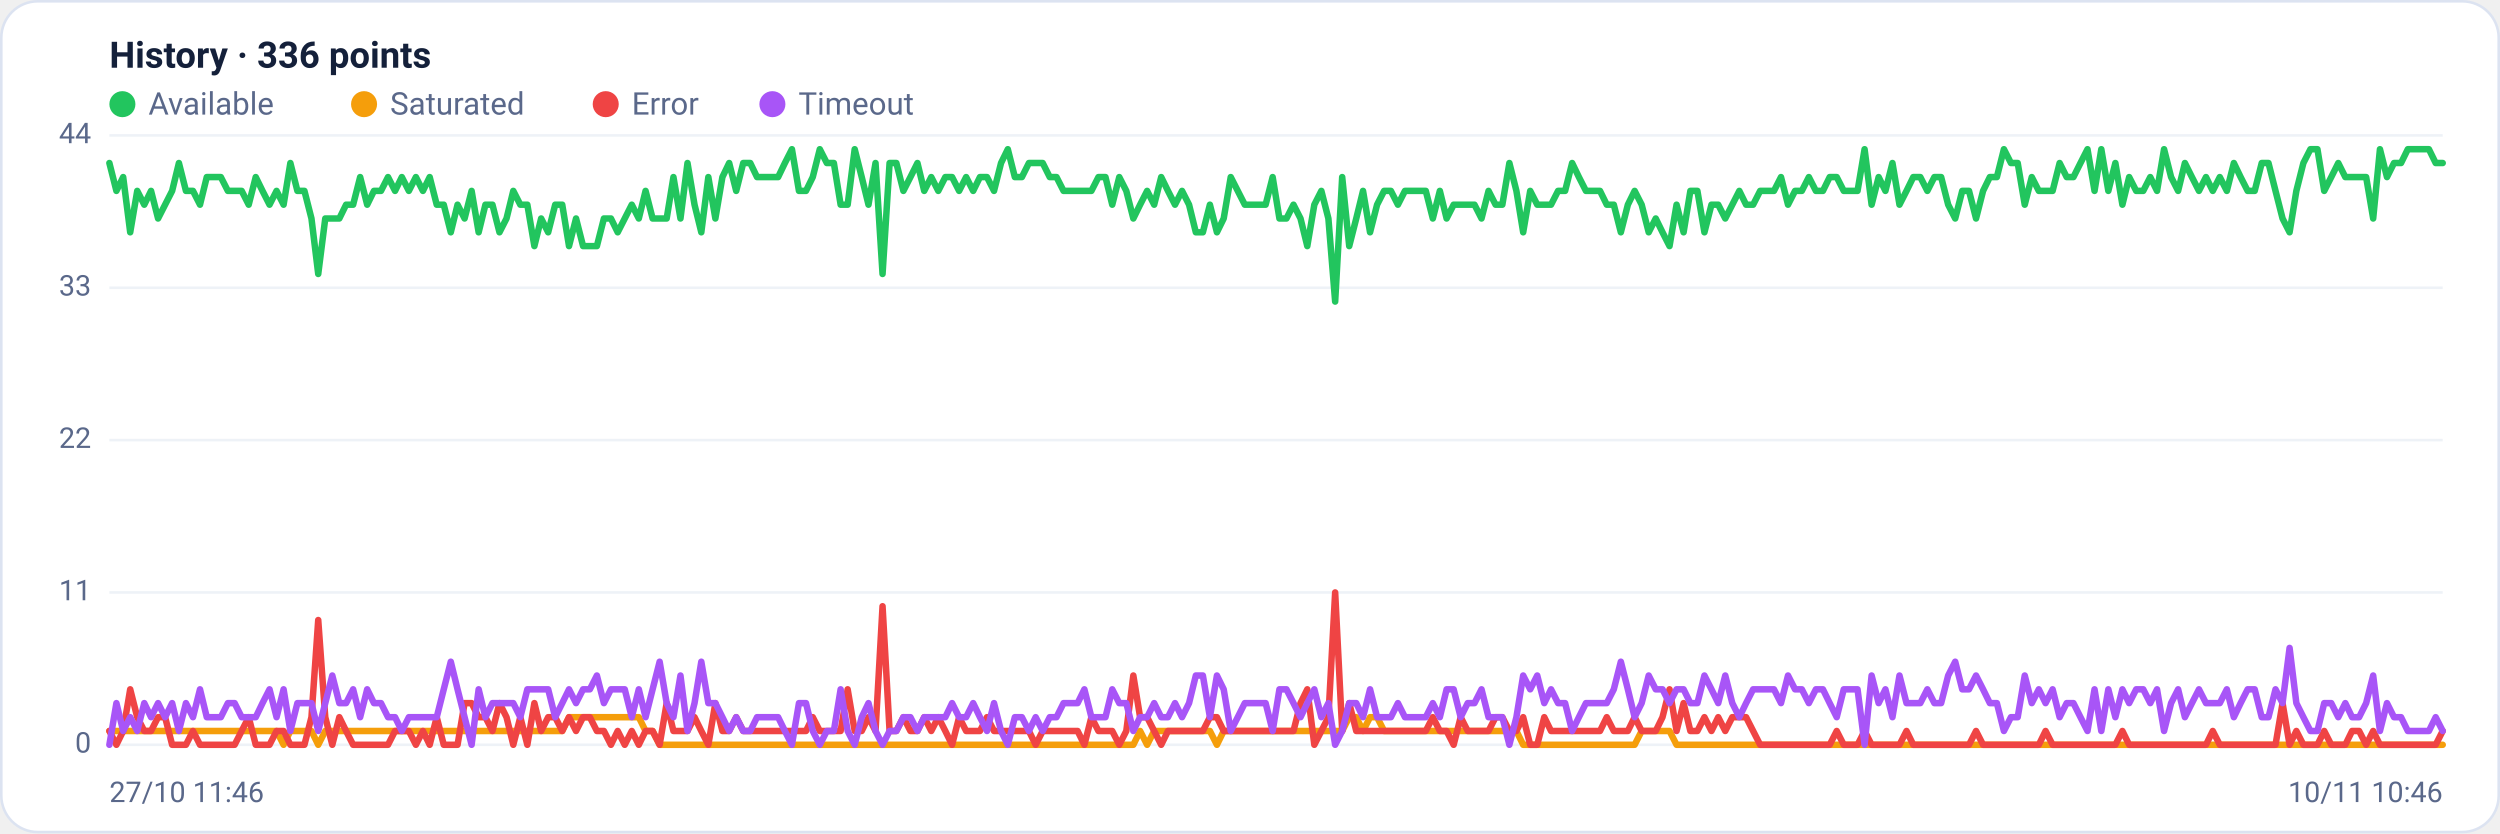
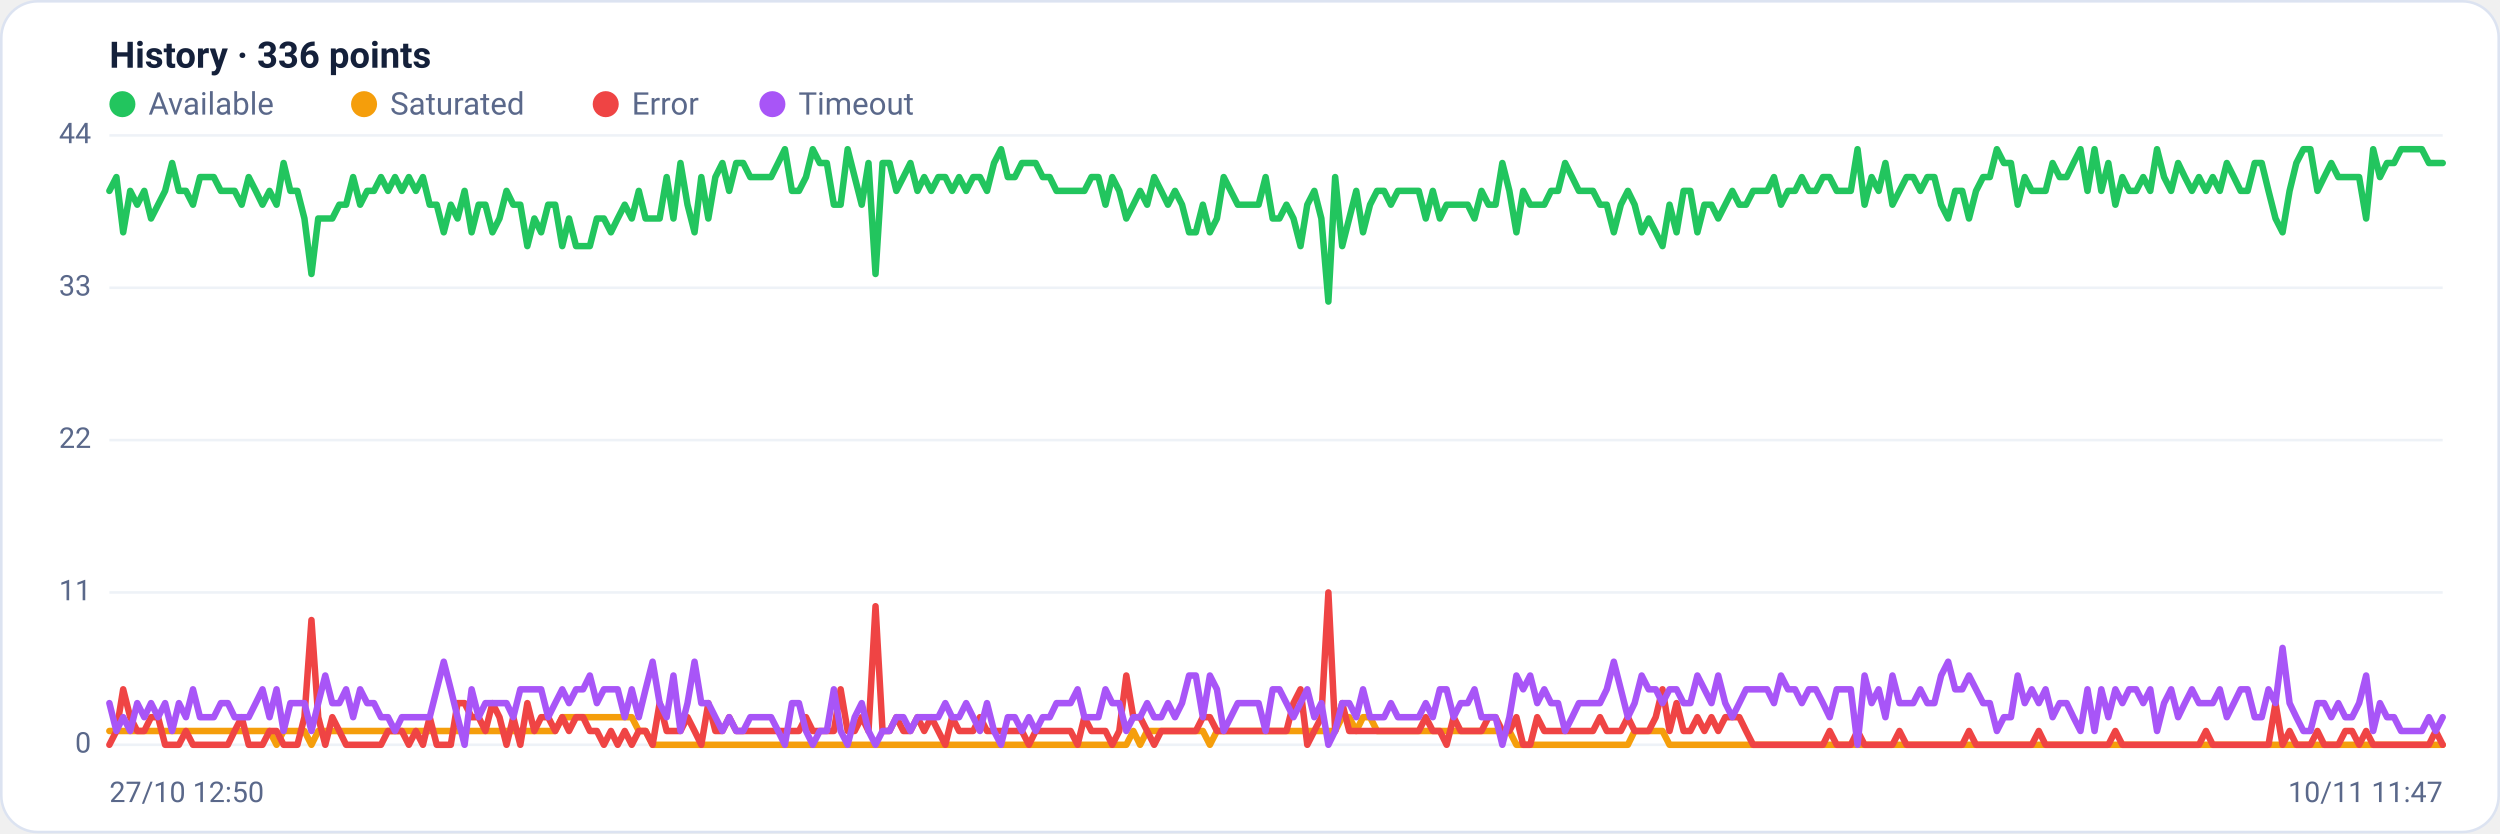
<svg xmlns="http://www.w3.org/2000/svg" viewBox="0 0 960 320" width="960" height="320" font-family="Segoe UI, system-ui, -apple-system, Roboto, Helvetica, Arial, sans-serif" role="img" aria-label="Availability history per region">
  <rect x="0.5" y="0.5" width="959" height="319" rx="14" fill="#ffffff" stroke="#dce3f1" />
  <text x="42" y="26" font-size="14" font-weight="600" fill="#14203a">History · 336 points</text>
  <circle cx="47" cy="40" r="5" fill="#22c55e" />
  <text x="57" y="44" font-size="12" fill="#5a688a">Available</text>
  <circle cx="139.8" cy="40" r="5" fill="#f59e0b" />
  <text x="149.8" y="44" font-size="12" fill="#5a688a">Saturated</text>
  <circle cx="232.6" cy="40" r="5" fill="#ef4444" />
  <text x="242.6" y="44" font-size="12" fill="#5a688a">Error</text>
  <circle cx="296.6" cy="40" r="5" fill="#a855f7" />
  <text x="306.6" y="44" font-size="12" fill="#5a688a">Timeout</text>
  <line x1="42" y1="286.0" x2="938" y2="286.0" stroke="#eef2f7" stroke-width="1" />
  <text x="35" y="289.0" text-anchor="end" font-size="11" fill="#5a688a">0</text>
  <line x1="42" y1="227.5" x2="938" y2="227.5" stroke="#eef2f7" stroke-width="1" />
  <text x="35" y="230.5" text-anchor="end" font-size="11" fill="#5a688a">11</text>
  <line x1="42" y1="169.0" x2="938" y2="169.0" stroke="#eef2f7" stroke-width="1" />
  <text x="35" y="172.0" text-anchor="end" font-size="11" fill="#5a688a">22</text>
  <line x1="42" y1="110.5" x2="938" y2="110.5" stroke="#eef2f7" stroke-width="1" />
  <text x="35" y="113.5" text-anchor="end" font-size="11" fill="#5a688a">33</text>
  <line x1="42" y1="52.0" x2="938" y2="52.0" stroke="#eef2f7" stroke-width="1" />
  <text x="35" y="55.0" text-anchor="end" font-size="11" fill="#5a688a">44</text>
-   <polyline fill="none" stroke="#22c55e" stroke-width="2.5" stroke-linejoin="round" stroke-linecap="round" points="42.0,62.6 44.7,73.3 47.3,68.0 50.0,89.2 52.7,73.3 55.4,78.6 58.0,73.3 60.7,83.9 63.4,78.6 66.1,73.3 68.7,62.6 71.4,73.3 74.1,73.3 76.8,78.6 79.4,68.0 82.1,68.0 84.8,68.0 87.5,73.3 90.1,73.3 92.8,73.3 95.5,78.6 98.2,68.0 100.8,73.3 103.5,78.6 106.2,73.3 108.9,78.6 111.5,62.6 114.2,73.3 116.9,73.3 119.6,83.9 122.2,105.2 124.9,83.9 127.6,83.9 130.3,83.9 132.9,78.6 135.6,78.6 138.3,68.0 141.0,78.6 143.6,73.3 146.3,73.3 149.0,68.0 151.7,73.3 154.3,68.0 157.0,73.3 159.7,68.0 162.4,73.3 165.0,68.0 167.7,78.6 170.4,78.6 173.1,89.2 175.7,78.6 178.4,83.9 181.1,73.3 183.8,89.2 186.4,78.6 189.1,78.6 191.8,89.2 194.5,83.9 197.1,73.3 199.8,78.6 202.5,78.6 205.2,94.5 207.8,83.9 210.5,89.2 213.2,78.6 215.9,78.6 218.5,94.5 221.2,83.9 223.9,94.5 226.5,94.5 229.2,94.5 231.9,83.9 234.6,83.9 237.2,89.2 239.9,83.9 242.6,78.6 245.3,83.9 247.9,73.3 250.6,83.9 253.3,83.9 256.0,83.9 258.6,68.0 261.3,83.9 264.0,62.6 266.7,78.6 269.3,89.2 272.0,68.0 274.7,83.9 277.4,68.0 280.0,62.6 282.7,73.3 285.4,62.6 288.1,62.6 290.7,68.0 293.4,68.0 296.1,68.0 298.8,68.0 301.4,62.6 304.1,57.3 306.8,73.3 309.5,73.3 312.1,68.0 314.8,57.3 317.5,62.6 320.2,62.6 322.8,78.6 325.5,78.6 328.2,57.3 330.9,68.0 333.5,78.6 336.2,62.6 338.9,105.2 341.6,62.6 344.2,62.6 346.9,73.3 349.6,68.0 352.3,62.6 354.9,73.3 357.6,68.0 360.3,73.3 363.0,68.0 365.6,68.0 368.3,73.3 371.0,68.0 373.7,73.3 376.3,68.0 379.0,68.0 381.7,73.3 384.4,62.6 387.0,57.3 389.7,68.0 392.4,68.0 395.1,62.6 397.7,62.6 400.4,62.6 403.1,68.0 405.7,68.0 408.4,73.3 411.1,73.3 413.8,73.3 416.4,73.3 419.1,73.3 421.8,68.0 424.5,68.0 427.1,78.6 429.8,68.0 432.5,73.3 435.2,83.9 437.8,78.6 440.5,73.3 443.2,78.6 445.9,68.0 448.5,73.3 451.2,78.6 453.9,73.3 456.6,78.6 459.2,89.2 461.9,89.2 464.6,78.6 467.3,89.2 469.9,83.9 472.6,68.0 475.3,73.3 478.0,78.6 480.6,78.6 483.3,78.6 486.0,78.6 488.7,68.0 491.3,83.9 494.0,83.9 496.7,78.6 499.4,83.9 502.0,94.5 504.7,78.6 507.4,73.3 510.1,83.9 512.7,115.8 515.4,68.0 518.1,94.5 520.8,83.9 523.4,73.3 526.1,89.2 528.8,78.6 531.5,73.3 534.1,73.3 536.8,78.6 539.5,73.3 542.2,73.3 544.8,73.3 547.5,73.3 550.2,83.9 552.9,73.3 555.5,83.9 558.2,78.6 560.9,78.6 563.6,78.6 566.2,78.6 568.9,83.9 571.6,73.3 574.3,78.6 576.9,78.6 579.6,62.6 582.3,73.3 584.9,89.2 587.6,73.3 590.3,78.6 593.0,78.6 595.6,78.6 598.3,73.3 601.0,73.3 603.7,62.6 606.3,68.0 609.0,73.3 611.7,73.3 614.4,73.3 617.0,78.6 619.7,78.6 622.4,89.2 625.1,78.6 627.7,73.3 630.4,78.6 633.1,89.2 635.8,83.9 638.4,89.2 641.1,94.5 643.8,78.6 646.5,89.2 649.1,73.3 651.8,73.3 654.5,89.2 657.2,78.6 659.8,78.6 662.5,83.9 665.2,78.6 667.9,73.3 670.5,78.6 673.2,78.6 675.9,73.3 678.6,73.3 681.2,73.3 683.9,68.0 686.6,78.6 689.3,73.3 691.9,73.3 694.6,68.0 697.3,73.3 700.0,73.3 702.6,68.0 705.3,68.0 708.0,73.3 710.7,73.3 713.3,73.3 716.0,57.3 718.7,78.6 721.4,68.0 724.0,73.3 726.7,62.6 729.4,78.6 732.1,73.3 734.7,68.0 737.4,68.0 740.1,73.3 742.8,68.0 745.4,68.0 748.1,78.6 750.8,83.9 753.5,73.3 756.1,73.3 758.8,83.9 761.5,73.3 764.1,68.0 766.8,68.0 769.5,57.3 772.2,62.6 774.8,62.6 777.5,78.6 780.2,68.0 782.9,73.3 785.5,73.3 788.2,73.3 790.9,62.6 793.6,68.0 796.2,68.0 798.9,62.6 801.6,57.3 804.3,73.3 806.9,57.3 809.6,73.3 812.3,62.6 815.0,78.6 817.6,68.0 820.3,73.3 823.0,73.3 825.7,68.0 828.3,73.3 831.0,57.3 833.7,68.0 836.4,73.3 839.0,62.6 841.7,68.0 844.4,73.3 847.1,68.0 849.7,73.3 852.4,68.0 855.1,73.3 857.8,62.6 860.4,68.0 863.1,73.3 865.8,73.3 868.5,62.6 871.1,62.6 873.8,73.3 876.5,83.9 879.2,89.2 881.8,73.3 884.5,62.6 887.2,57.3 889.9,57.3 892.5,73.3 895.2,68.0 897.9,62.6 900.6,68.0 903.2,68.0 905.9,68.0 908.6,68.0 911.3,83.9 913.9,57.3 916.6,68.0 919.3,62.6 922.0,62.6 924.6,57.3 927.3,57.3 930.0,57.3 932.7,57.3 935.3,62.6 938.0,62.6" />
-   <polyline fill="none" stroke="#f59e0b" stroke-width="2.5" stroke-linejoin="round" stroke-linecap="round" points="42.0,280.7 44.7,280.7 47.3,280.7 50.0,280.7 52.7,280.7 55.4,280.7 58.0,280.7 60.7,280.7 63.4,280.7 66.1,280.7 68.7,280.7 71.4,280.7 74.1,280.7 76.8,280.7 79.4,280.7 82.1,280.7 84.8,280.7 87.5,280.7 90.1,280.7 92.8,280.7 95.5,280.7 98.2,280.7 100.8,280.7 103.5,280.7 106.2,280.7 108.9,286.0 111.5,280.7 114.2,280.7 116.9,280.7 119.6,280.7 122.2,286.0 124.9,280.7 127.6,280.7 130.3,280.7 132.9,280.7 135.6,280.7 138.3,280.7 141.0,280.7 143.6,280.7 146.3,280.7 149.0,280.7 151.7,280.7 154.3,280.7 157.0,280.7 159.7,280.7 162.4,280.7 165.0,280.7 167.7,280.7 170.4,280.7 173.1,280.7 175.7,280.7 178.4,280.7 181.1,280.7 183.8,280.7 186.4,280.7 189.1,280.7 191.8,280.7 194.5,280.7 197.1,280.7 199.8,280.7 202.5,280.7 205.2,280.7 207.8,280.7 210.5,280.7 213.2,280.7 215.9,280.7 218.5,275.4 221.2,275.4 223.9,275.4 226.5,275.4 229.2,275.4 231.9,275.4 234.6,275.4 237.2,275.4 239.9,275.4 242.6,275.4 245.3,275.4 247.9,280.7 250.6,280.7 253.3,286.0 256.0,286.0 258.6,286.0 261.3,286.0 264.0,286.0 266.7,286.0 269.3,286.0 272.0,286.0 274.7,286.0 277.4,286.0 280.0,286.0 282.7,286.0 285.4,286.0 288.1,286.0 290.7,286.0 293.4,286.0 296.1,286.0 298.8,286.0 301.4,286.0 304.1,286.0 306.8,286.0 309.5,286.0 312.1,286.0 314.8,286.0 317.5,286.0 320.2,286.0 322.8,286.0 325.5,286.0 328.2,286.0 330.9,286.0 333.5,286.0 336.2,286.0 338.9,286.0 341.6,286.0 344.2,286.0 346.9,286.0 349.6,286.0 352.3,286.0 354.9,286.0 357.6,286.0 360.3,286.0 363.0,286.0 365.6,286.0 368.3,286.0 371.0,286.0 373.7,286.0 376.3,286.0 379.0,286.0 381.7,286.0 384.4,286.0 387.0,286.0 389.7,286.0 392.4,286.0 395.1,286.0 397.7,286.0 400.4,286.0 403.1,286.0 405.7,286.0 408.4,286.0 411.1,286.0 413.8,286.0 416.4,286.0 419.1,286.0 421.8,286.0 424.5,286.0 427.1,286.0 429.8,286.0 432.5,286.0 435.2,286.0 437.8,280.7 440.5,286.0 443.2,280.7 445.9,280.7 448.5,280.7 451.2,280.7 453.9,280.7 456.6,280.7 459.2,280.7 461.9,280.7 464.6,280.7 467.3,286.0 469.9,280.7 472.6,280.7 475.3,280.7 478.0,280.7 480.6,280.7 483.3,280.7 486.0,280.7 488.7,280.7 491.3,280.7 494.0,280.7 496.7,280.7 499.4,280.7 502.0,280.7 504.7,280.7 507.4,280.7 510.1,280.7 512.7,280.7 515.4,280.7 518.1,275.4 520.8,275.4 523.4,280.7 526.1,275.4 528.8,275.4 531.5,280.7 534.1,280.7 536.8,280.7 539.5,280.7 542.2,280.7 544.8,280.7 547.5,280.7 550.2,280.7 552.9,280.7 555.5,280.7 558.2,280.7 560.9,280.7 563.6,280.7 566.2,280.7 568.9,280.7 571.6,280.7 574.3,280.7 576.9,280.7 579.6,280.7 582.3,280.7 584.9,286.0 587.6,286.0 590.3,286.0 593.0,286.0 595.6,286.0 598.3,286.0 601.0,286.0 603.7,286.0 606.3,286.0 609.0,286.0 611.7,286.0 614.4,286.0 617.0,286.0 619.7,286.0 622.4,286.0 625.1,286.0 627.7,286.0 630.4,280.7 633.1,280.7 635.8,280.7 638.4,280.7 641.1,280.7 643.8,286.0 646.5,286.0 649.1,286.0 651.8,286.0 654.5,286.0 657.2,286.0 659.8,286.0 662.5,286.0 665.2,286.0 667.9,286.0 670.5,286.0 673.2,286.0 675.9,286.0 678.6,286.0 681.2,286.0 683.9,286.0 686.6,286.0 689.3,286.0 691.9,286.0 694.6,286.0 697.3,286.0 700.0,286.0 702.6,286.0 705.3,286.0 708.0,286.0 710.7,286.0 713.3,286.0 716.0,286.0 718.7,286.0 721.4,286.0 724.0,286.0 726.7,286.0 729.4,286.0 732.1,286.0 734.7,286.0 737.4,286.0 740.1,286.0 742.8,286.0 745.4,286.0 748.1,286.0 750.8,286.0 753.5,286.0 756.1,286.0 758.8,286.0 761.5,286.0 764.1,286.0 766.8,286.0 769.5,286.0 772.2,286.0 774.8,286.0 777.5,286.0 780.2,286.0 782.9,286.0 785.5,286.0 788.2,286.0 790.9,286.0 793.6,286.0 796.2,286.0 798.9,286.0 801.6,286.0 804.3,286.0 806.9,286.0 809.6,286.0 812.3,286.0 815.0,286.0 817.6,286.0 820.3,286.0 823.0,286.0 825.7,286.0 828.3,286.0 831.0,286.0 833.7,286.0 836.4,286.0 839.0,286.0 841.7,286.0 844.4,286.0 847.1,286.0 849.7,286.0 852.4,286.0 855.1,286.0 857.8,286.0 860.4,286.0 863.1,286.0 865.8,286.0 868.5,286.0 871.1,286.0 873.8,286.0 876.5,286.0 879.2,286.0 881.8,286.0 884.5,286.0 887.2,286.0 889.9,286.0 892.5,286.0 895.2,286.0 897.9,286.0 900.6,286.0 903.2,286.0 905.9,286.0 908.6,286.0 911.3,286.0 913.9,286.0 916.6,286.0 919.3,286.0 922.0,286.0 924.6,286.0 927.3,286.0 930.0,286.0 932.7,286.0 935.3,286.0 938.0,286.0" />
-   <polyline fill="none" stroke="#ef4444" stroke-width="2.5" stroke-linejoin="round" stroke-linecap="round" points="42.0,280.7 44.7,286.0 47.3,280.7 50.0,264.7 52.7,275.4 55.4,280.7 58.0,280.7 60.7,275.4 63.4,275.4 66.1,286.0 68.7,286.0 71.4,286.0 74.1,280.7 76.8,286.0 79.4,286.0 82.1,286.0 84.8,286.0 87.5,286.0 90.1,286.0 92.8,280.7 95.5,275.4 98.2,286.0 100.8,286.0 103.5,286.0 106.2,280.7 108.9,280.7 111.5,286.0 114.2,286.0 116.9,286.0 119.6,275.4 122.2,238.1 124.9,275.4 127.6,286.0 130.3,275.4 132.9,280.7 135.6,286.0 138.3,286.0 141.0,286.0 143.6,286.0 146.3,286.0 149.0,286.0 151.7,280.7 154.3,280.7 157.0,280.7 159.7,286.0 162.4,280.7 165.0,286.0 167.7,275.4 170.4,286.0 173.1,286.0 175.7,286.0 178.4,270.0 181.1,270.0 183.8,275.4 186.4,275.4 189.1,280.7 191.8,270.0 194.5,275.4 197.1,286.0 199.8,275.4 202.5,286.0 205.2,270.0 207.8,280.7 210.5,275.4 213.2,275.4 215.9,280.7 218.5,275.4 221.2,280.7 223.9,275.4 226.5,275.4 229.2,280.7 231.9,280.7 234.6,286.0 237.2,280.7 239.9,286.0 242.6,280.7 245.3,286.0 247.9,280.7 250.6,280.7 253.3,286.0 256.0,270.0 258.6,280.7 261.3,280.7 264.0,280.7 266.7,275.4 269.3,280.7 272.0,286.0 274.7,270.0 277.4,280.7 280.0,280.7 282.7,275.4 285.4,280.7 288.1,280.7 290.7,280.7 293.4,280.7 296.1,280.7 298.8,280.7 301.4,280.7 304.1,280.7 306.8,280.7 309.5,280.7 312.1,275.4 314.8,280.7 317.5,280.7 320.2,280.7 322.8,280.7 325.5,264.7 328.2,280.7 330.9,280.7 333.5,275.4 336.2,280.7 338.9,232.8 341.6,280.7 344.2,280.7 346.9,275.4 349.6,280.7 352.3,280.7 354.9,275.4 357.6,280.7 360.3,275.4 363.0,280.7 365.6,286.0 368.3,275.4 371.0,280.7 373.7,280.7 376.3,280.7 379.0,275.4 381.7,280.7 384.4,280.7 387.0,280.7 389.7,280.7 392.4,280.7 395.1,280.7 397.7,286.0 400.4,280.7 403.1,280.7 405.7,280.7 408.4,280.7 411.1,280.7 413.8,280.7 416.4,286.0 419.1,275.4 421.8,280.7 424.5,280.7 427.1,280.7 429.8,286.0 432.5,280.7 435.2,259.4 437.8,275.4 440.5,275.4 443.2,280.7 445.9,286.0 448.5,280.7 451.2,280.7 453.9,280.7 456.6,280.7 459.2,280.7 461.9,280.7 464.6,275.4 467.3,275.4 469.9,280.7 472.6,280.7 475.3,280.7 478.0,280.7 480.6,280.7 483.3,280.7 486.0,280.7 488.7,280.7 491.3,280.7 494.0,280.7 496.7,280.7 499.4,270.0 502.0,264.7 504.7,286.0 507.4,280.7 510.1,275.4 512.7,227.5 515.4,280.7 518.1,270.0 520.8,280.7 523.4,280.7 526.1,280.7 528.8,280.7 531.5,280.7 534.1,280.7 536.8,280.7 539.5,280.7 542.2,280.7 544.8,280.7 547.5,280.7 550.2,275.4 552.9,280.7 555.5,280.7 558.2,286.0 560.9,275.4 563.6,280.7 566.2,280.7 568.9,280.7 571.6,280.7 574.3,275.4 576.9,275.4 579.6,280.7 582.3,280.7 584.9,275.4 587.6,286.0 590.3,286.0 593.0,275.4 595.6,280.7 598.3,280.7 601.0,280.7 603.7,280.7 606.3,280.7 609.0,280.7 611.7,280.7 614.4,280.7 617.0,275.4 619.7,280.7 622.4,280.7 625.1,280.7 627.7,275.4 630.4,280.7 633.1,280.7 635.8,280.7 638.4,275.4 641.1,264.7 643.8,280.7 646.5,270.0 649.1,280.7 651.8,280.7 654.5,275.4 657.2,280.7 659.8,275.4 662.5,280.7 665.2,275.4 667.9,275.4 670.5,275.4 673.2,280.7 675.9,286.0 678.6,286.0 681.2,286.0 683.9,286.0 686.6,286.0 689.3,286.0 691.9,286.0 694.6,286.0 697.3,286.0 700.0,286.0 702.6,286.0 705.3,280.7 708.0,286.0 710.7,286.0 713.3,286.0 716.0,280.7 718.7,286.0 721.4,286.0 724.0,286.0 726.7,286.0 729.4,286.0 732.1,280.7 734.7,286.0 737.4,286.0 740.1,286.0 742.8,286.0 745.4,286.0 748.1,286.0 750.8,286.0 753.5,286.0 756.1,286.0 758.8,280.7 761.5,286.0 764.1,286.0 766.8,286.0 769.5,286.0 772.2,286.0 774.8,286.0 777.5,286.0 780.2,286.0 782.9,286.0 785.5,280.7 788.2,286.0 790.9,286.0 793.6,286.0 796.2,286.0 798.9,286.0 801.6,286.0 804.3,286.0 806.9,286.0 809.6,286.0 812.3,286.0 815.0,280.7 817.6,286.0 820.3,286.0 823.0,286.0 825.7,286.0 828.3,286.0 831.0,286.0 833.7,286.0 836.4,286.0 839.0,286.0 841.7,286.0 844.4,286.0 847.1,286.0 849.7,280.7 852.4,286.0 855.1,286.0 857.8,286.0 860.4,286.0 863.1,286.0 865.8,286.0 868.5,286.0 871.1,286.0 873.8,286.0 876.5,270.0 879.2,286.0 881.8,280.7 884.5,286.0 887.2,286.0 889.9,286.0 892.5,280.7 895.2,286.0 897.9,286.0 900.6,286.0 903.2,280.7 905.9,280.7 908.6,286.0 911.3,280.7 913.9,286.0 916.6,286.0 919.3,286.0 922.0,286.0 924.6,286.0 927.3,286.0 930.0,286.0 932.7,286.0 935.3,286.0 938.0,280.7" />
-   <polyline fill="none" stroke="#a855f7" stroke-width="2.5" stroke-linejoin="round" stroke-linecap="round" points="42.0,286.0 44.7,270.0 47.3,280.7 50.0,275.4 52.7,280.7 55.4,270.0 58.0,275.4 60.7,270.0 63.4,275.4 66.1,270.0 68.7,280.7 71.4,270.0 74.1,275.4 76.8,264.7 79.4,275.4 82.1,275.4 84.8,275.4 87.5,270.0 90.1,270.0 92.8,275.4 95.5,275.4 98.2,275.4 100.8,270.0 103.5,264.7 106.2,275.4 108.9,264.7 111.5,280.7 114.2,270.0 116.9,270.0 119.6,270.0 122.2,280.7 124.9,270.0 127.6,259.4 130.3,270.0 132.9,270.0 135.6,264.7 138.3,275.4 141.0,264.7 143.6,270.0 146.3,270.0 149.0,275.4 151.7,275.4 154.3,280.7 157.0,275.4 159.7,275.4 162.4,275.4 165.0,275.4 167.7,275.4 170.4,264.7 173.1,254.1 175.7,264.7 178.4,275.4 181.1,286.0 183.8,264.7 186.4,275.4 189.1,270.0 191.8,270.0 194.5,270.0 197.1,270.0 199.8,275.4 202.5,264.7 205.2,264.7 207.8,264.7 210.5,264.7 213.2,275.4 215.9,270.0 218.5,264.7 221.2,270.0 223.9,264.7 226.5,264.7 229.2,259.4 231.9,270.0 234.6,264.7 237.2,264.7 239.9,264.7 242.6,275.4 245.3,264.7 247.9,275.4 250.6,264.7 253.3,254.1 256.0,270.0 258.6,275.4 261.3,259.4 264.0,280.7 266.7,270.0 269.3,254.1 272.0,270.0 274.7,270.0 277.4,275.4 280.0,280.7 282.7,275.4 285.4,280.7 288.1,280.7 290.7,275.4 293.4,275.4 296.1,275.4 298.8,275.4 301.4,280.7 304.1,286.0 306.8,270.0 309.5,270.0 312.1,280.7 314.8,286.0 317.5,280.7 320.2,280.7 322.8,264.7 325.5,280.7 328.2,286.0 330.9,275.4 333.5,270.0 336.2,280.7 338.9,286.0 341.6,280.7 344.2,280.7 346.9,275.4 349.6,275.4 352.3,280.7 354.9,275.4 357.6,275.4 360.3,275.4 363.0,275.4 365.6,270.0 368.3,275.4 371.0,275.4 373.7,270.0 376.3,275.4 379.0,280.7 381.7,270.0 384.4,280.7 387.0,286.0 389.7,275.4 392.4,275.4 395.1,280.7 397.7,275.4 400.4,280.7 403.1,275.4 405.7,275.4 408.4,270.0 411.1,270.0 413.8,270.0 416.4,264.7 419.1,275.4 421.8,275.4 424.5,275.4 427.1,264.7 429.8,270.0 432.5,270.0 435.2,280.7 437.8,275.4 440.5,275.4 443.2,270.0 445.9,275.4 448.5,275.4 451.2,270.0 453.9,275.4 456.6,270.0 459.2,259.4 461.9,259.4 464.6,275.4 467.3,259.4 469.9,264.7 472.6,280.7 475.3,275.4 478.0,270.0 480.6,270.0 483.3,270.0 486.0,270.0 488.7,280.7 491.3,264.7 494.0,264.7 496.7,270.0 499.4,275.4 502.0,270.0 504.7,264.7 507.4,275.4 510.1,270.0 512.7,286.0 515.4,280.7 518.1,270.0 520.8,270.0 523.4,275.4 526.1,264.7 528.8,275.4 531.5,275.4 534.1,275.4 536.8,270.0 539.5,275.4 542.2,275.4 544.8,275.4 547.5,275.4 550.2,270.0 552.9,275.4 555.5,264.7 558.2,264.7 560.9,275.4 563.6,270.0 566.2,270.0 568.9,264.7 571.6,275.4 574.3,275.4 576.9,275.4 579.6,286.0 582.3,275.4 584.9,259.4 587.6,264.7 590.3,259.4 593.0,270.0 595.6,264.7 598.3,270.0 601.0,270.0 603.7,280.7 606.3,275.4 609.0,270.0 611.7,270.0 614.4,270.0 617.0,270.0 619.7,264.7 622.4,254.1 625.1,264.7 627.7,275.4 630.4,270.0 633.1,259.4 635.8,264.7 638.4,264.7 641.1,270.0 643.8,264.7 646.5,264.7 649.1,270.0 651.8,270.0 654.5,259.4 657.2,264.7 659.8,270.0 662.5,259.4 665.2,270.0 667.9,275.4 670.5,270.0 673.2,264.7 675.9,264.7 678.6,264.7 681.2,264.7 683.9,270.0 686.6,259.4 689.3,264.7 691.9,264.7 694.6,270.0 697.3,264.7 700.0,264.7 702.6,270.0 705.3,275.4 708.0,264.7 710.7,264.7 713.3,264.7 716.0,286.0 718.7,259.4 721.4,270.0 724.0,264.7 726.7,275.4 729.4,259.4 732.1,270.0 734.7,270.0 737.4,270.0 740.1,264.7 742.8,270.0 745.4,270.0 748.1,259.4 750.8,254.1 753.5,264.7 756.1,264.7 758.8,259.4 761.5,264.7 764.1,270.0 766.8,270.0 769.5,280.7 772.2,275.4 774.8,275.4 777.5,259.4 780.2,270.0 782.9,264.7 785.5,270.0 788.2,264.7 790.9,275.4 793.6,270.0 796.2,270.0 798.9,275.4 801.6,280.7 804.3,264.7 806.9,280.7 809.6,264.7 812.3,275.4 815.0,264.7 817.6,270.0 820.3,264.7 823.0,264.7 825.7,270.0 828.3,264.7 831.0,280.7 833.7,270.0 836.4,264.7 839.0,275.4 841.7,270.0 844.4,264.7 847.1,270.0 849.7,270.0 852.4,270.0 855.1,264.7 857.8,275.4 860.4,270.0 863.1,264.7 865.8,264.7 868.5,275.4 871.1,275.4 873.8,264.7 876.5,270.0 879.2,248.8 881.8,270.0 884.5,275.4 887.2,280.7 889.9,280.7 892.5,270.0 895.2,270.0 897.9,275.4 900.6,270.0 903.2,275.4 905.9,275.4 908.6,270.0 911.3,259.4 913.9,280.7 916.6,270.0 919.3,275.4 922.0,275.4 924.6,280.7 927.3,280.7 930.0,280.7 932.7,280.7 935.3,275.4 938.0,280.7" />
-   <text x="42" y="308" font-size="11" fill="#5a688a">27/10 11:46</text>
-   <text x="938" y="308" text-anchor="end" font-size="11" fill="#5a688a">10/11 10:46</text>
+   <polyline fill="none" stroke="#22c55e" stroke-width="2.5" stroke-linejoin="round" stroke-linecap="round" points="42.0,73.3 44.7,68.0 47.3,89.2 50.0,73.3 52.7,78.6 55.4,73.3 58.0,83.9 60.7,78.6 63.4,73.3 66.1,62.6 68.7,73.3 71.4,73.3 74.1,78.6 76.8,68.0 79.4,68.0 82.1,68.0 84.8,73.3 87.5,73.3 90.1,73.3 92.8,78.6 95.5,68.0 98.2,73.3 100.8,78.6 103.5,73.3 106.2,78.6 108.9,62.6 111.5,73.3 114.2,73.3 116.9,83.9 119.6,105.2 122.2,83.9 124.9,83.9 127.6,83.9 130.3,78.6 132.9,78.6 135.6,68.0 138.3,78.6 141.0,73.3 143.6,73.3 146.3,68.0 149.0,73.3 151.7,68.0 154.3,73.3 157.0,68.0 159.7,73.3 162.4,68.0 165.0,78.6 167.7,78.6 170.4,89.2 173.1,78.6 175.7,83.9 178.4,73.3 181.1,89.2 183.8,78.6 186.4,78.6 189.1,89.2 191.8,83.9 194.5,73.3 197.1,78.6 199.8,78.6 202.5,94.5 205.2,83.9 207.8,89.2 210.5,78.6 213.2,78.6 215.9,94.5 218.5,83.9 221.2,94.5 223.9,94.5 226.5,94.5 229.2,83.9 231.9,83.9 234.6,89.2 237.2,83.9 239.9,78.6 242.6,83.9 245.3,73.3 247.9,83.9 250.6,83.9 253.3,83.9 256.0,68.0 258.6,83.9 261.3,62.6 264.0,78.6 266.7,89.2 269.3,68.0 272.0,83.9 274.7,68.0 277.4,62.6 280.0,73.3 282.7,62.6 285.4,62.6 288.1,68.0 290.7,68.0 293.4,68.0 296.1,68.0 298.8,62.6 301.4,57.3 304.1,73.3 306.8,73.3 309.5,68.0 312.1,57.3 314.8,62.6 317.5,62.6 320.2,78.6 322.8,78.6 325.5,57.3 328.2,68.0 330.9,78.6 333.5,62.6 336.2,105.2 338.9,62.6 341.6,62.6 344.2,73.3 346.9,68.0 349.6,62.6 352.3,73.3 354.9,68.0 357.6,73.3 360.3,68.0 363.0,68.0 365.6,73.3 368.3,68.0 371.0,73.3 373.7,68.0 376.3,68.0 379.0,73.3 381.7,62.6 384.4,57.3 387.0,68.0 389.7,68.0 392.4,62.6 395.1,62.6 397.7,62.6 400.4,68.0 403.1,68.0 405.7,73.3 408.4,73.3 411.1,73.3 413.8,73.3 416.4,73.3 419.1,68.0 421.8,68.0 424.5,78.6 427.1,68.0 429.8,73.3 432.5,83.9 435.2,78.6 437.8,73.3 440.5,78.6 443.2,68.0 445.9,73.3 448.5,78.6 451.2,73.3 453.9,78.6 456.6,89.2 459.2,89.2 461.9,78.6 464.6,89.2 467.3,83.9 469.9,68.0 472.6,73.3 475.3,78.6 478.0,78.6 480.6,78.6 483.3,78.6 486.0,68.0 488.7,83.9 491.3,83.9 494.0,78.6 496.7,83.9 499.4,94.5 502.0,78.6 504.7,73.3 507.4,83.9 510.1,115.8 512.7,68.0 515.4,94.5 518.1,83.9 520.8,73.3 523.4,89.2 526.1,78.6 528.8,73.3 531.5,73.3 534.1,78.6 536.8,73.3 539.5,73.3 542.2,73.3 544.8,73.3 547.5,83.9 550.2,73.3 552.9,83.9 555.5,78.6 558.2,78.6 560.9,78.6 563.6,78.6 566.2,83.9 568.9,73.3 571.6,78.6 574.3,78.6 576.9,62.6 579.6,73.3 582.3,89.2 584.9,73.3 587.6,78.6 590.3,78.6 593.0,78.6 595.6,73.3 598.3,73.3 601.0,62.6 603.7,68.0 606.3,73.3 609.0,73.3 611.7,73.3 614.4,78.6 617.0,78.6 619.7,89.2 622.4,78.6 625.1,73.3 627.7,78.6 630.4,89.2 633.1,83.9 635.8,89.2 638.4,94.5 641.1,78.6 643.8,89.2 646.5,73.3 649.1,73.3 651.8,89.2 654.5,78.6 657.2,78.6 659.8,83.9 662.5,78.6 665.2,73.3 667.9,78.6 670.5,78.6 673.2,73.3 675.9,73.3 678.6,73.3 681.2,68.0 683.9,78.6 686.6,73.3 689.3,73.3 691.9,68.0 694.6,73.3 697.3,73.3 700.0,68.0 702.6,68.0 705.3,73.3 708.0,73.3 710.7,73.3 713.3,57.3 716.0,78.6 718.7,68.0 721.4,73.3 724.0,62.6 726.7,78.6 729.4,73.3 732.1,68.0 734.7,68.0 737.4,73.3 740.1,68.0 742.8,68.0 745.4,78.6 748.1,83.9 750.8,73.3 753.5,73.3 756.1,83.9 758.8,73.3 761.5,68.0 764.1,68.0 766.8,57.3 769.5,62.6 772.2,62.6 774.8,78.6 777.5,68.0 780.2,73.3 782.9,73.3 785.5,73.3 788.2,62.6 790.9,68.0 793.6,68.0 796.2,62.6 798.9,57.3 801.6,73.3 804.3,57.3 806.9,73.3 809.6,62.6 812.3,78.6 815.0,68.0 817.6,73.3 820.3,73.3 823.0,68.0 825.7,73.3 828.3,57.3 831.0,68.0 833.7,73.3 836.4,62.6 839.0,68.0 841.7,73.3 844.4,68.0 847.1,73.3 849.7,68.0 852.4,73.3 855.1,62.6 857.8,68.0 860.4,73.3 863.1,73.3 865.8,62.6 868.5,62.6 871.1,73.3 873.8,83.9 876.5,89.2 879.2,73.3 881.8,62.6 884.5,57.3 887.2,57.3 889.9,73.3 892.5,68.0 895.2,62.6 897.9,68.0 900.6,68.0 903.2,68.0 905.9,68.0 908.6,83.9 911.3,57.3 913.9,68.0 916.6,62.6 919.3,62.6 922.0,57.3 924.6,57.3 927.3,57.3 930.0,57.3 932.7,62.6 935.3,62.6 938.0,62.6" />
+   <polyline fill="none" stroke="#f59e0b" stroke-width="2.5" stroke-linejoin="round" stroke-linecap="round" points="42.0,280.7 44.7,280.7 47.3,280.7 50.0,280.7 52.7,280.7 55.4,280.7 58.0,280.7 60.7,280.7 63.4,280.7 66.1,280.7 68.7,280.7 71.4,280.7 74.1,280.7 76.8,280.7 79.4,280.7 82.1,280.7 84.8,280.7 87.5,280.7 90.1,280.7 92.8,280.7 95.5,280.7 98.2,280.7 100.8,280.7 103.5,280.7 106.2,286.0 108.9,280.7 111.5,280.7 114.2,280.7 116.9,280.7 119.6,286.0 122.2,280.7 124.9,280.7 127.6,280.7 130.3,280.7 132.9,280.7 135.6,280.7 138.3,280.7 141.0,280.7 143.6,280.7 146.3,280.7 149.0,280.7 151.7,280.7 154.3,280.7 157.0,280.7 159.7,280.7 162.4,280.7 165.0,280.7 167.7,280.7 170.4,280.7 173.1,280.7 175.7,280.7 178.4,280.7 181.1,280.7 183.8,280.7 186.4,280.7 189.1,280.7 191.8,280.7 194.5,280.7 197.1,280.7 199.8,280.7 202.5,280.7 205.2,280.7 207.8,280.7 210.5,280.7 213.2,280.7 215.9,275.4 218.5,275.4 221.2,275.4 223.9,275.4 226.5,275.4 229.2,275.4 231.9,275.4 234.6,275.4 237.2,275.4 239.9,275.4 242.6,275.4 245.3,280.7 247.9,280.7 250.6,286.0 253.3,286.0 256.0,286.0 258.6,286.0 261.3,286.0 264.0,286.0 266.7,286.0 269.3,286.0 272.0,286.0 274.7,286.0 277.4,286.0 280.0,286.0 282.7,286.0 285.4,286.0 288.1,286.0 290.7,286.0 293.4,286.0 296.1,286.0 298.8,286.0 301.4,286.0 304.1,286.0 306.8,286.0 309.5,286.0 312.1,286.0 314.8,286.0 317.5,286.0 320.2,286.0 322.8,286.0 325.5,286.0 328.2,286.0 330.9,286.0 333.5,286.0 336.2,286.0 338.9,286.0 341.6,286.0 344.2,286.0 346.9,286.0 349.6,286.0 352.3,286.0 354.9,286.0 357.6,286.0 360.3,286.0 363.0,286.0 365.6,286.0 368.3,286.0 371.0,286.0 373.7,286.0 376.3,286.0 379.0,286.0 381.7,286.0 384.4,286.0 387.0,286.0 389.7,286.0 392.4,286.0 395.1,286.0 397.7,286.0 400.4,286.0 403.1,286.0 405.7,286.0 408.4,286.0 411.1,286.0 413.8,286.0 416.4,286.0 419.1,286.0 421.8,286.0 424.5,286.0 427.1,286.0 429.8,286.0 432.5,286.0 435.2,280.7 437.8,286.0 440.5,280.7 443.2,280.7 445.9,280.7 448.5,280.7 451.2,280.7 453.9,280.7 456.6,280.7 459.2,280.7 461.9,280.7 464.6,286.0 467.3,280.7 469.9,280.7 472.6,280.7 475.3,280.7 478.0,280.7 480.6,280.7 483.3,280.7 486.0,280.7 488.7,280.7 491.3,280.7 494.0,280.7 496.7,280.7 499.4,280.7 502.0,280.7 504.7,280.7 507.4,280.7 510.1,280.7 512.7,280.7 515.4,275.4 518.1,275.4 520.8,280.7 523.4,275.4 526.1,275.4 528.8,280.7 531.5,280.7 534.1,280.7 536.8,280.7 539.5,280.7 542.2,280.7 544.8,280.7 547.5,280.7 550.2,280.7 552.9,280.7 555.5,280.7 558.2,280.7 560.9,280.7 563.6,280.7 566.2,280.7 568.9,280.7 571.6,280.7 574.3,280.7 576.9,280.7 579.6,280.7 582.3,286.0 584.9,286.0 587.6,286.0 590.3,286.0 593.0,286.0 595.6,286.0 598.3,286.0 601.0,286.0 603.7,286.0 606.3,286.0 609.0,286.0 611.7,286.0 614.4,286.0 617.0,286.0 619.7,286.0 622.4,286.0 625.1,286.0 627.7,280.7 630.4,280.7 633.1,280.7 635.8,280.7 638.4,280.7 641.1,286.0 643.8,286.0 646.5,286.0 649.1,286.0 651.8,286.0 654.5,286.0 657.2,286.0 659.8,286.0 662.5,286.0 665.2,286.0 667.9,286.0 670.5,286.0 673.2,286.0 675.9,286.0 678.6,286.0 681.2,286.0 683.9,286.0 686.6,286.0 689.3,286.0 691.9,286.0 694.6,286.0 697.3,286.0 700.0,286.0 702.6,286.0 705.3,286.0 708.0,286.0 710.7,286.0 713.3,286.0 716.0,286.0 718.7,286.0 721.4,286.0 724.0,286.0 726.7,286.0 729.4,286.0 732.1,286.0 734.7,286.0 737.4,286.0 740.1,286.0 742.8,286.0 745.4,286.0 748.1,286.0 750.8,286.0 753.5,286.0 756.1,286.0 758.8,286.0 761.5,286.0 764.1,286.0 766.8,286.0 769.5,286.0 772.2,286.0 774.8,286.0 777.5,286.0 780.2,286.0 782.9,286.0 785.5,286.0 788.2,286.0 790.9,286.0 793.6,286.0 796.2,286.0 798.9,286.0 801.6,286.0 804.3,286.0 806.9,286.0 809.6,286.0 812.3,286.0 815.0,286.0 817.6,286.0 820.3,286.0 823.0,286.0 825.7,286.0 828.3,286.0 831.0,286.0 833.7,286.0 836.4,286.0 839.0,286.0 841.7,286.0 844.4,286.0 847.1,286.0 849.7,286.0 852.4,286.0 855.1,286.0 857.8,286.0 860.4,286.0 863.1,286.0 865.8,286.0 868.5,286.0 871.1,286.0 873.8,286.0 876.5,286.0 879.2,286.0 881.8,286.0 884.5,286.0 887.2,286.0 889.9,286.0 892.5,286.0 895.2,286.0 897.9,286.0 900.6,286.0 903.2,286.0 905.9,286.0 908.6,286.0 911.3,286.0 913.9,286.0 916.6,286.0 919.3,286.0 922.0,286.0 924.6,286.0 927.3,286.0 930.0,286.0 932.7,286.0 935.3,286.0 938.0,286.0" />
+   <polyline fill="none" stroke="#ef4444" stroke-width="2.5" stroke-linejoin="round" stroke-linecap="round" points="42.0,286.0 44.7,280.7 47.3,264.7 50.0,275.4 52.7,280.7 55.4,280.7 58.0,275.4 60.7,275.4 63.4,286.0 66.1,286.0 68.7,286.0 71.4,280.7 74.1,286.0 76.8,286.0 79.4,286.0 82.1,286.0 84.8,286.0 87.5,286.0 90.1,280.7 92.8,275.4 95.5,286.0 98.2,286.0 100.8,286.0 103.5,280.7 106.2,280.7 108.9,286.0 111.5,286.0 114.2,286.0 116.9,275.4 119.6,238.1 122.2,275.4 124.9,286.0 127.6,275.4 130.3,280.7 132.9,286.0 135.6,286.0 138.3,286.0 141.0,286.0 143.6,286.0 146.3,286.0 149.0,280.7 151.7,280.7 154.3,280.7 157.0,286.0 159.7,280.7 162.4,286.0 165.0,275.4 167.7,286.0 170.4,286.0 173.1,286.0 175.7,270.0 178.4,270.0 181.1,275.4 183.8,275.4 186.4,280.7 189.1,270.0 191.8,275.4 194.5,286.0 197.1,275.4 199.8,286.0 202.5,270.0 205.2,280.7 207.8,275.4 210.5,275.4 213.2,280.7 215.9,275.4 218.5,280.7 221.2,275.4 223.9,275.4 226.5,280.7 229.2,280.7 231.9,286.0 234.6,280.7 237.2,286.0 239.9,280.7 242.6,286.0 245.3,280.7 247.9,280.7 250.6,286.0 253.3,270.0 256.0,280.7 258.6,280.7 261.3,280.7 264.0,275.4 266.7,280.7 269.3,286.0 272.0,270.0 274.7,280.7 277.4,280.7 280.0,275.4 282.7,280.7 285.4,280.7 288.1,280.7 290.7,280.7 293.4,280.7 296.1,280.7 298.8,280.7 301.4,280.7 304.1,280.7 306.8,280.7 309.5,275.4 312.1,280.7 314.8,280.7 317.5,280.7 320.2,280.7 322.8,264.7 325.5,280.7 328.2,280.7 330.9,275.4 333.5,280.7 336.2,232.8 338.9,280.7 341.6,280.7 344.2,275.4 346.9,280.7 349.6,280.7 352.3,275.4 354.9,280.7 357.6,275.4 360.3,280.7 363.0,286.0 365.6,275.4 368.3,280.7 371.0,280.7 373.7,280.7 376.3,275.4 379.0,280.7 381.7,280.7 384.4,280.7 387.0,280.7 389.7,280.7 392.4,280.7 395.1,286.0 397.7,280.7 400.4,280.7 403.1,280.7 405.7,280.7 408.4,280.7 411.1,280.7 413.8,286.0 416.4,275.4 419.1,280.7 421.8,280.7 424.5,280.7 427.1,286.0 429.8,280.7 432.5,259.4 435.2,275.4 437.8,275.4 440.5,280.7 443.2,286.0 445.9,280.7 448.5,280.7 451.2,280.7 453.9,280.7 456.6,280.7 459.2,280.7 461.9,275.4 464.6,275.4 467.3,280.7 469.9,280.7 472.6,280.7 475.3,280.7 478.0,280.7 480.6,280.7 483.3,280.7 486.0,280.7 488.7,280.7 491.3,280.7 494.0,280.7 496.7,270.0 499.4,264.7 502.0,286.0 504.7,280.7 507.4,275.4 510.1,227.5 512.7,280.7 515.4,270.0 518.1,280.7 520.8,280.7 523.4,280.7 526.1,280.7 528.8,280.7 531.5,280.7 534.1,280.7 536.8,280.7 539.5,280.7 542.2,280.7 544.8,280.7 547.5,275.4 550.2,280.7 552.9,280.7 555.5,286.0 558.2,275.4 560.9,280.7 563.6,280.7 566.2,280.7 568.9,280.7 571.6,275.4 574.3,275.4 576.9,280.7 579.6,280.7 582.3,275.4 584.9,286.0 587.6,286.0 590.3,275.4 593.0,280.7 595.6,280.7 598.3,280.7 601.0,280.7 603.7,280.7 606.3,280.7 609.0,280.7 611.7,280.7 614.4,275.4 617.0,280.7 619.7,280.7 622.4,280.7 625.1,275.4 627.7,280.7 630.4,280.7 633.1,280.7 635.8,275.4 638.4,264.7 641.1,280.7 643.8,270.0 646.5,280.7 649.1,280.7 651.8,275.4 654.5,280.7 657.2,275.4 659.8,280.7 662.5,275.4 665.2,275.4 667.9,275.4 670.5,280.7 673.2,286.0 675.9,286.0 678.6,286.0 681.2,286.0 683.9,286.0 686.6,286.0 689.3,286.0 691.9,286.0 694.6,286.0 697.3,286.0 700.0,286.0 702.6,280.7 705.3,286.0 708.0,286.0 710.7,286.0 713.3,280.7 716.0,286.0 718.7,286.0 721.4,286.0 724.0,286.0 726.7,286.0 729.4,280.7 732.1,286.0 734.7,286.0 737.4,286.0 740.1,286.0 742.8,286.0 745.4,286.0 748.1,286.0 750.8,286.0 753.5,286.0 756.1,280.7 758.8,286.0 761.5,286.0 764.1,286.0 766.8,286.0 769.5,286.0 772.2,286.0 774.8,286.0 777.5,286.0 780.2,286.0 782.9,280.7 785.5,286.0 788.2,286.0 790.9,286.0 793.6,286.0 796.2,286.0 798.9,286.0 801.6,286.0 804.3,286.0 806.9,286.0 809.6,286.0 812.3,280.7 815.0,286.0 817.6,286.0 820.3,286.0 823.0,286.0 825.7,286.0 828.3,286.0 831.0,286.0 833.7,286.0 836.4,286.0 839.0,286.0 841.7,286.0 844.4,286.0 847.1,280.7 849.7,286.0 852.4,286.0 855.1,286.0 857.8,286.0 860.4,286.0 863.1,286.0 865.8,286.0 868.5,286.0 871.1,286.0 873.8,270.0 876.5,286.0 879.2,280.7 881.8,286.0 884.5,286.0 887.2,286.0 889.9,280.7 892.5,286.0 895.2,286.0 897.9,286.0 900.6,280.7 903.2,280.7 905.9,286.0 908.6,280.7 911.3,286.0 913.9,286.0 916.6,286.0 919.3,286.0 922.0,286.0 924.6,286.0 927.3,286.0 930.0,286.0 932.7,286.0 935.3,280.7 938.0,286.0" />
+   <polyline fill="none" stroke="#a855f7" stroke-width="2.5" stroke-linejoin="round" stroke-linecap="round" points="42.0,270.0 44.7,280.7 47.3,275.4 50.0,280.7 52.7,270.0 55.4,275.4 58.0,270.0 60.7,275.4 63.4,270.0 66.1,280.7 68.7,270.0 71.4,275.4 74.1,264.7 76.8,275.4 79.4,275.4 82.1,275.4 84.8,270.0 87.5,270.0 90.1,275.4 92.8,275.4 95.5,275.4 98.2,270.0 100.8,264.7 103.5,275.4 106.2,264.7 108.9,280.7 111.5,270.0 114.2,270.0 116.9,270.0 119.6,280.7 122.2,270.0 124.9,259.4 127.6,270.0 130.3,270.0 132.9,264.7 135.6,275.4 138.3,264.7 141.0,270.0 143.6,270.0 146.3,275.4 149.0,275.4 151.7,280.7 154.3,275.4 157.0,275.4 159.7,275.4 162.4,275.4 165.0,275.4 167.7,264.7 170.4,254.1 173.1,264.7 175.7,275.4 178.4,286.0 181.1,264.7 183.8,275.4 186.4,270.0 189.1,270.0 191.8,270.0 194.5,270.0 197.1,275.4 199.8,264.7 202.5,264.7 205.2,264.7 207.8,264.7 210.5,275.4 213.2,270.0 215.9,264.7 218.5,270.0 221.2,264.7 223.9,264.7 226.5,259.4 229.2,270.0 231.9,264.7 234.6,264.7 237.2,264.7 239.9,275.4 242.6,264.7 245.3,275.4 247.9,264.7 250.6,254.1 253.3,270.0 256.0,275.4 258.6,259.4 261.3,280.7 264.0,270.0 266.7,254.1 269.3,270.0 272.0,270.0 274.7,275.4 277.4,280.7 280.0,275.4 282.7,280.7 285.4,280.7 288.1,275.4 290.7,275.4 293.4,275.4 296.1,275.4 298.8,280.7 301.4,286.0 304.1,270.0 306.8,270.0 309.5,280.7 312.1,286.0 314.8,280.7 317.5,280.7 320.2,264.7 322.8,280.7 325.5,286.0 328.2,275.4 330.9,270.0 333.5,280.7 336.2,286.0 338.9,280.7 341.6,280.7 344.2,275.4 346.9,275.4 349.6,280.7 352.3,275.4 354.9,275.4 357.6,275.4 360.3,275.4 363.0,270.0 365.6,275.4 368.3,275.4 371.0,270.0 373.7,275.4 376.3,280.7 379.0,270.0 381.7,280.7 384.4,286.0 387.0,275.4 389.7,275.4 392.4,280.7 395.1,275.4 397.7,280.7 400.4,275.4 403.1,275.4 405.7,270.0 408.4,270.0 411.1,270.0 413.8,264.7 416.4,275.4 419.1,275.4 421.8,275.4 424.5,264.7 427.1,270.0 429.8,270.0 432.5,280.7 435.2,275.4 437.8,275.4 440.5,270.0 443.2,275.4 445.9,275.4 448.5,270.0 451.2,275.4 453.9,270.0 456.6,259.4 459.2,259.4 461.9,275.4 464.6,259.4 467.3,264.7 469.9,280.7 472.6,275.4 475.3,270.0 478.0,270.0 480.6,270.0 483.3,270.0 486.0,280.7 488.7,264.7 491.3,264.7 494.0,270.0 496.7,275.4 499.4,270.0 502.0,264.7 504.7,275.4 507.4,270.0 510.1,286.0 512.7,280.7 515.4,270.0 518.1,270.0 520.8,275.4 523.4,264.7 526.1,275.4 528.8,275.4 531.5,275.4 534.1,270.0 536.8,275.4 539.5,275.4 542.2,275.4 544.8,275.4 547.5,270.0 550.2,275.4 552.9,264.7 555.5,264.7 558.2,275.4 560.9,270.0 563.6,270.0 566.2,264.7 568.9,275.4 571.6,275.4 574.3,275.4 576.9,286.0 579.6,275.4 582.3,259.4 584.9,264.7 587.6,259.4 590.3,270.0 593.0,264.7 595.6,270.0 598.3,270.0 601.0,280.7 603.7,275.4 606.3,270.0 609.0,270.0 611.7,270.0 614.4,270.0 617.0,264.7 619.7,254.1 622.4,264.7 625.1,275.4 627.7,270.0 630.4,259.4 633.1,264.7 635.8,264.7 638.4,270.0 641.1,264.7 643.8,264.7 646.5,270.0 649.1,270.0 651.8,259.4 654.5,264.7 657.2,270.0 659.8,259.4 662.5,270.0 665.2,275.4 667.9,270.0 670.5,264.7 673.2,264.7 675.9,264.7 678.6,264.7 681.2,270.0 683.9,259.4 686.6,264.7 689.3,264.7 691.9,270.0 694.6,264.7 697.3,264.7 700.0,270.0 702.6,275.4 705.3,264.7 708.0,264.7 710.7,264.7 713.3,286.0 716.0,259.4 718.7,270.0 721.4,264.7 724.0,275.4 726.7,259.4 729.4,270.0 732.1,270.0 734.7,270.0 737.4,264.7 740.1,270.0 742.8,270.0 745.4,259.4 748.1,254.1 750.8,264.7 753.5,264.7 756.1,259.4 758.8,264.7 761.5,270.0 764.1,270.0 766.8,280.7 769.5,275.4 772.2,275.4 774.8,259.4 777.5,270.0 780.2,264.7 782.9,270.0 785.5,264.7 788.2,275.4 790.9,270.0 793.6,270.0 796.2,275.4 798.9,280.7 801.6,264.7 804.3,280.7 806.9,264.7 809.6,275.4 812.3,264.7 815.0,270.0 817.6,264.7 820.3,264.7 823.0,270.0 825.7,264.7 828.3,280.7 831.0,270.0 833.7,264.7 836.4,275.4 839.0,270.0 841.7,264.7 844.4,270.0 847.1,270.0 849.7,270.0 852.4,264.7 855.1,275.4 857.8,270.0 860.4,264.7 863.1,264.7 865.8,275.4 868.5,275.4 871.1,264.7 873.8,270.0 876.5,248.8 879.2,270.0 881.8,275.4 884.5,280.7 887.2,280.7 889.9,270.0 892.5,270.0 895.2,275.4 897.9,270.0 900.6,275.4 903.2,275.4 905.9,270.0 908.6,259.4 911.3,280.7 913.9,270.0 916.6,275.4 919.3,275.4 922.0,280.7 924.6,280.7 927.3,280.7 930.0,280.7 932.7,275.4 935.3,280.7 938.0,275.4" />
+   <text x="42" y="308" font-size="11" fill="#5a688a">27/10 12:50</text>
+   <text x="938" y="308" text-anchor="end" font-size="11" fill="#5a688a">10/11 11:47</text>
</svg>
